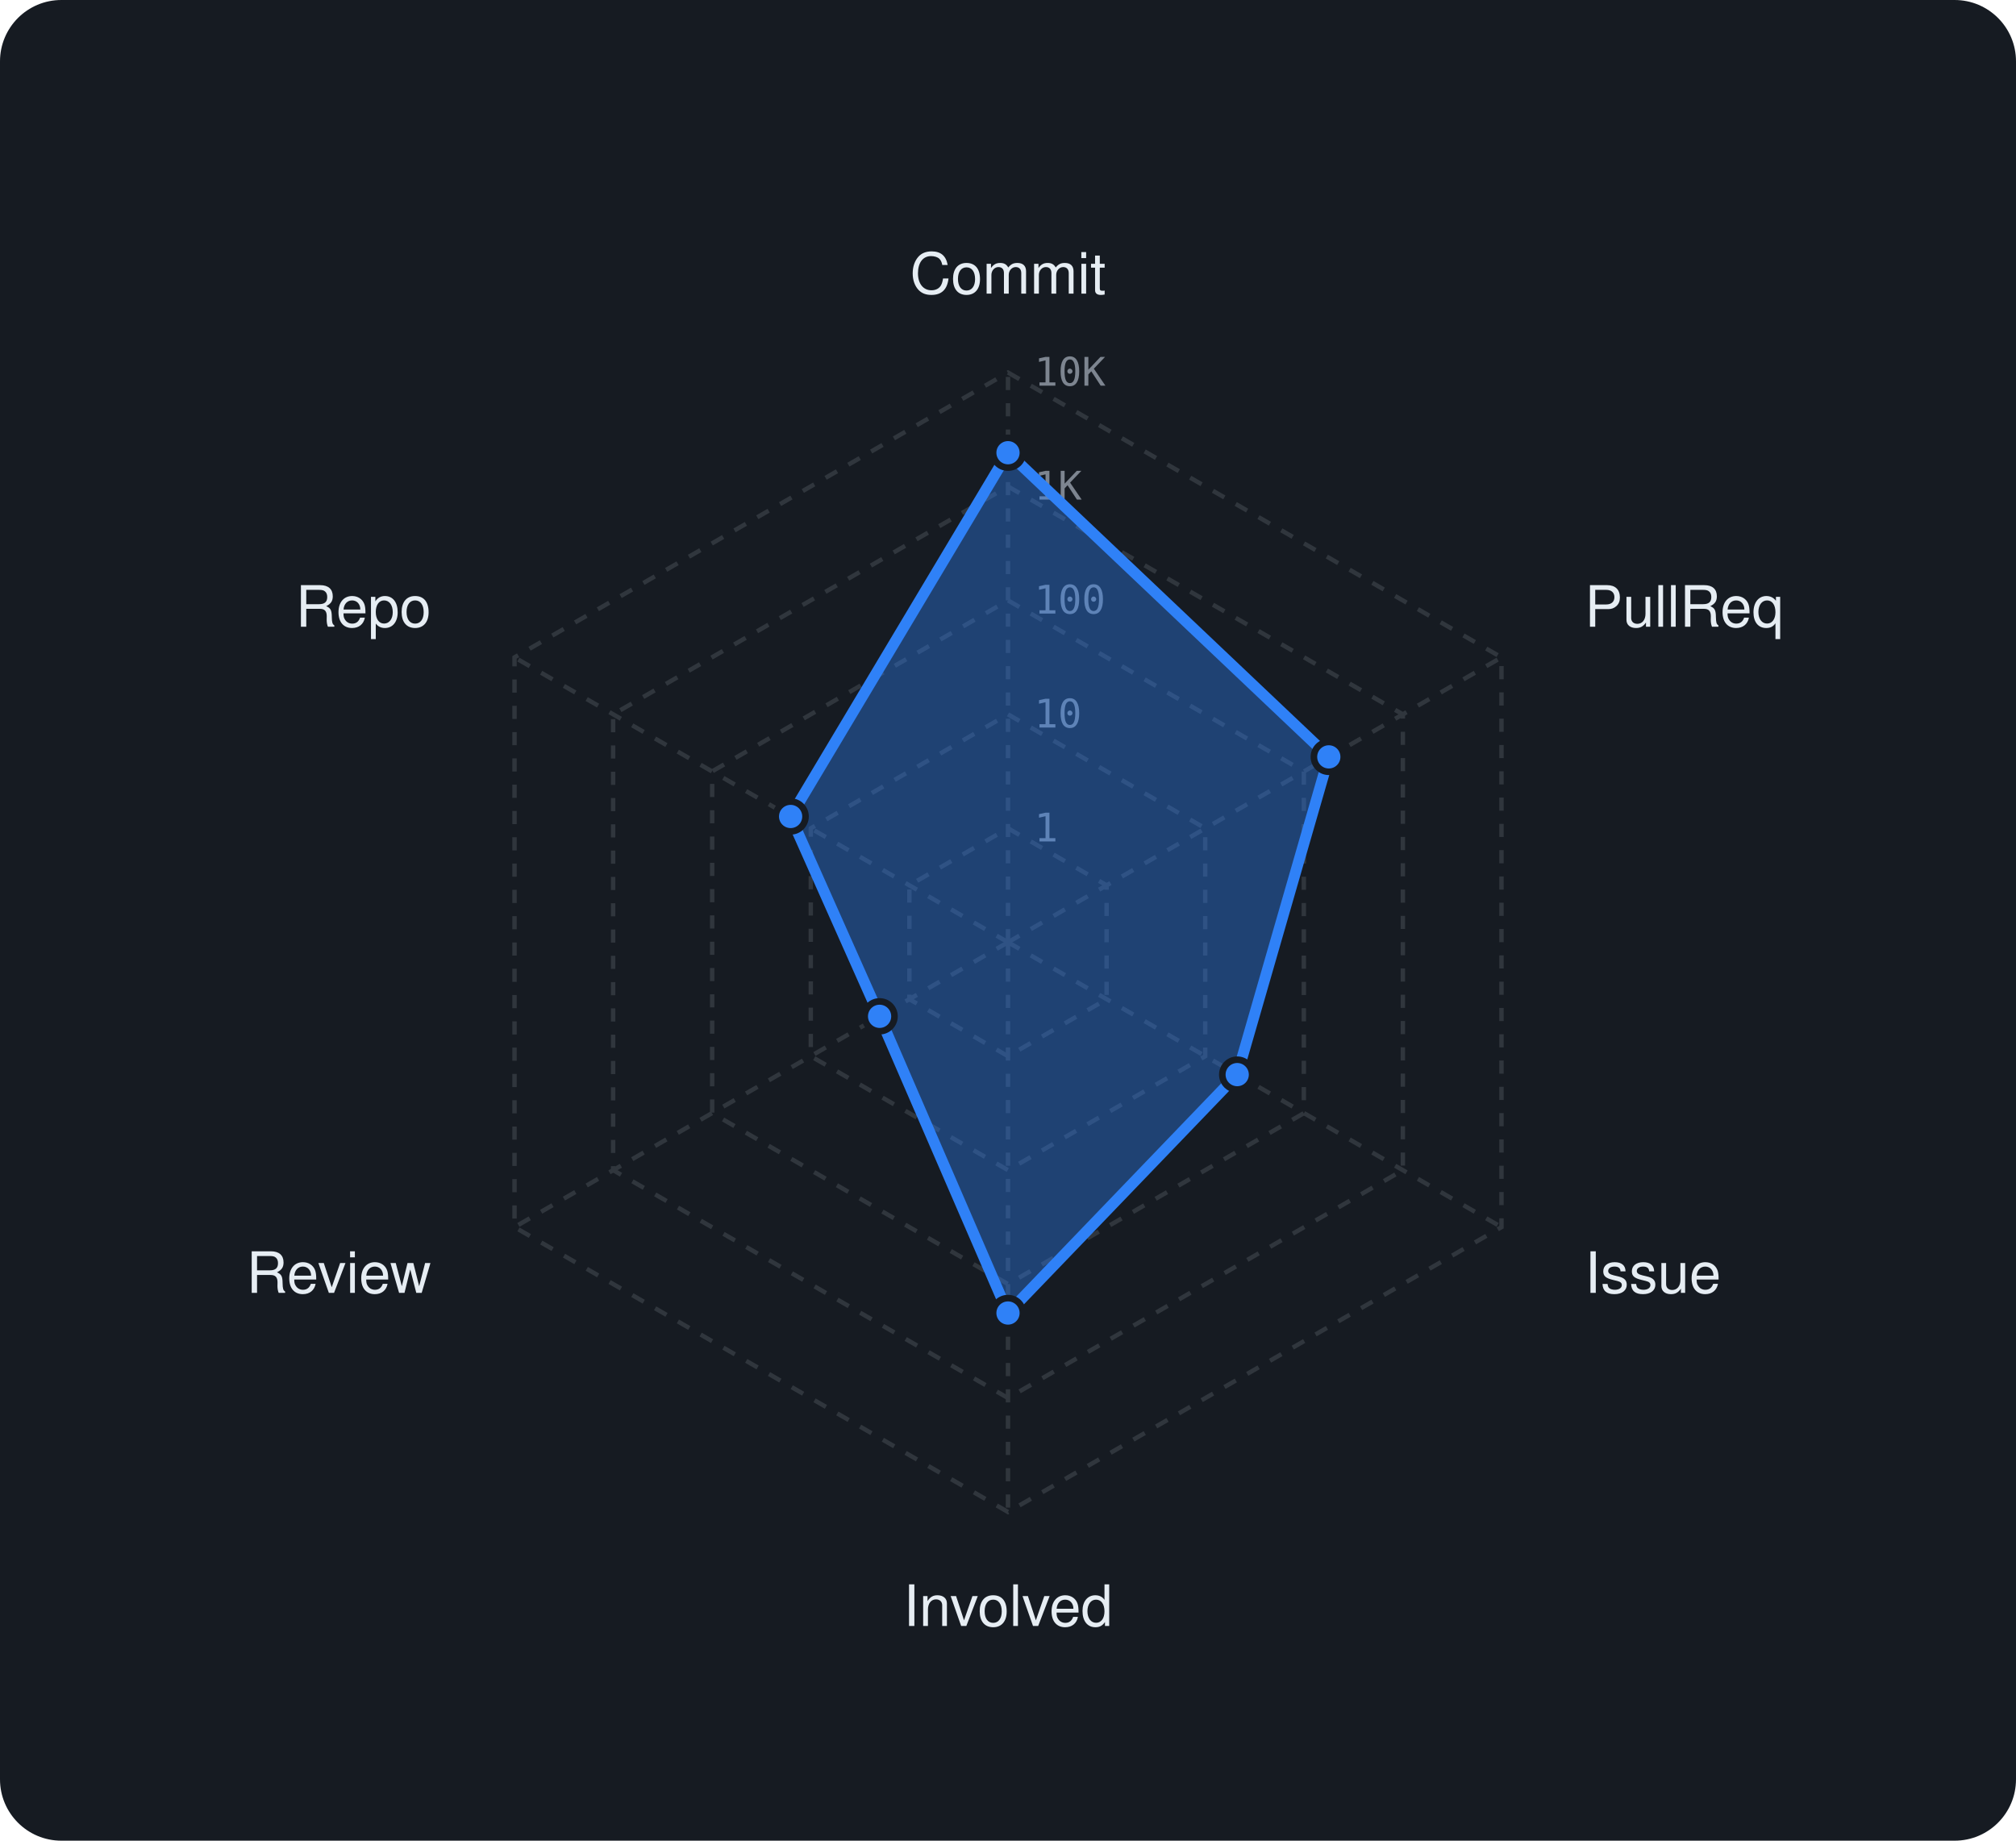
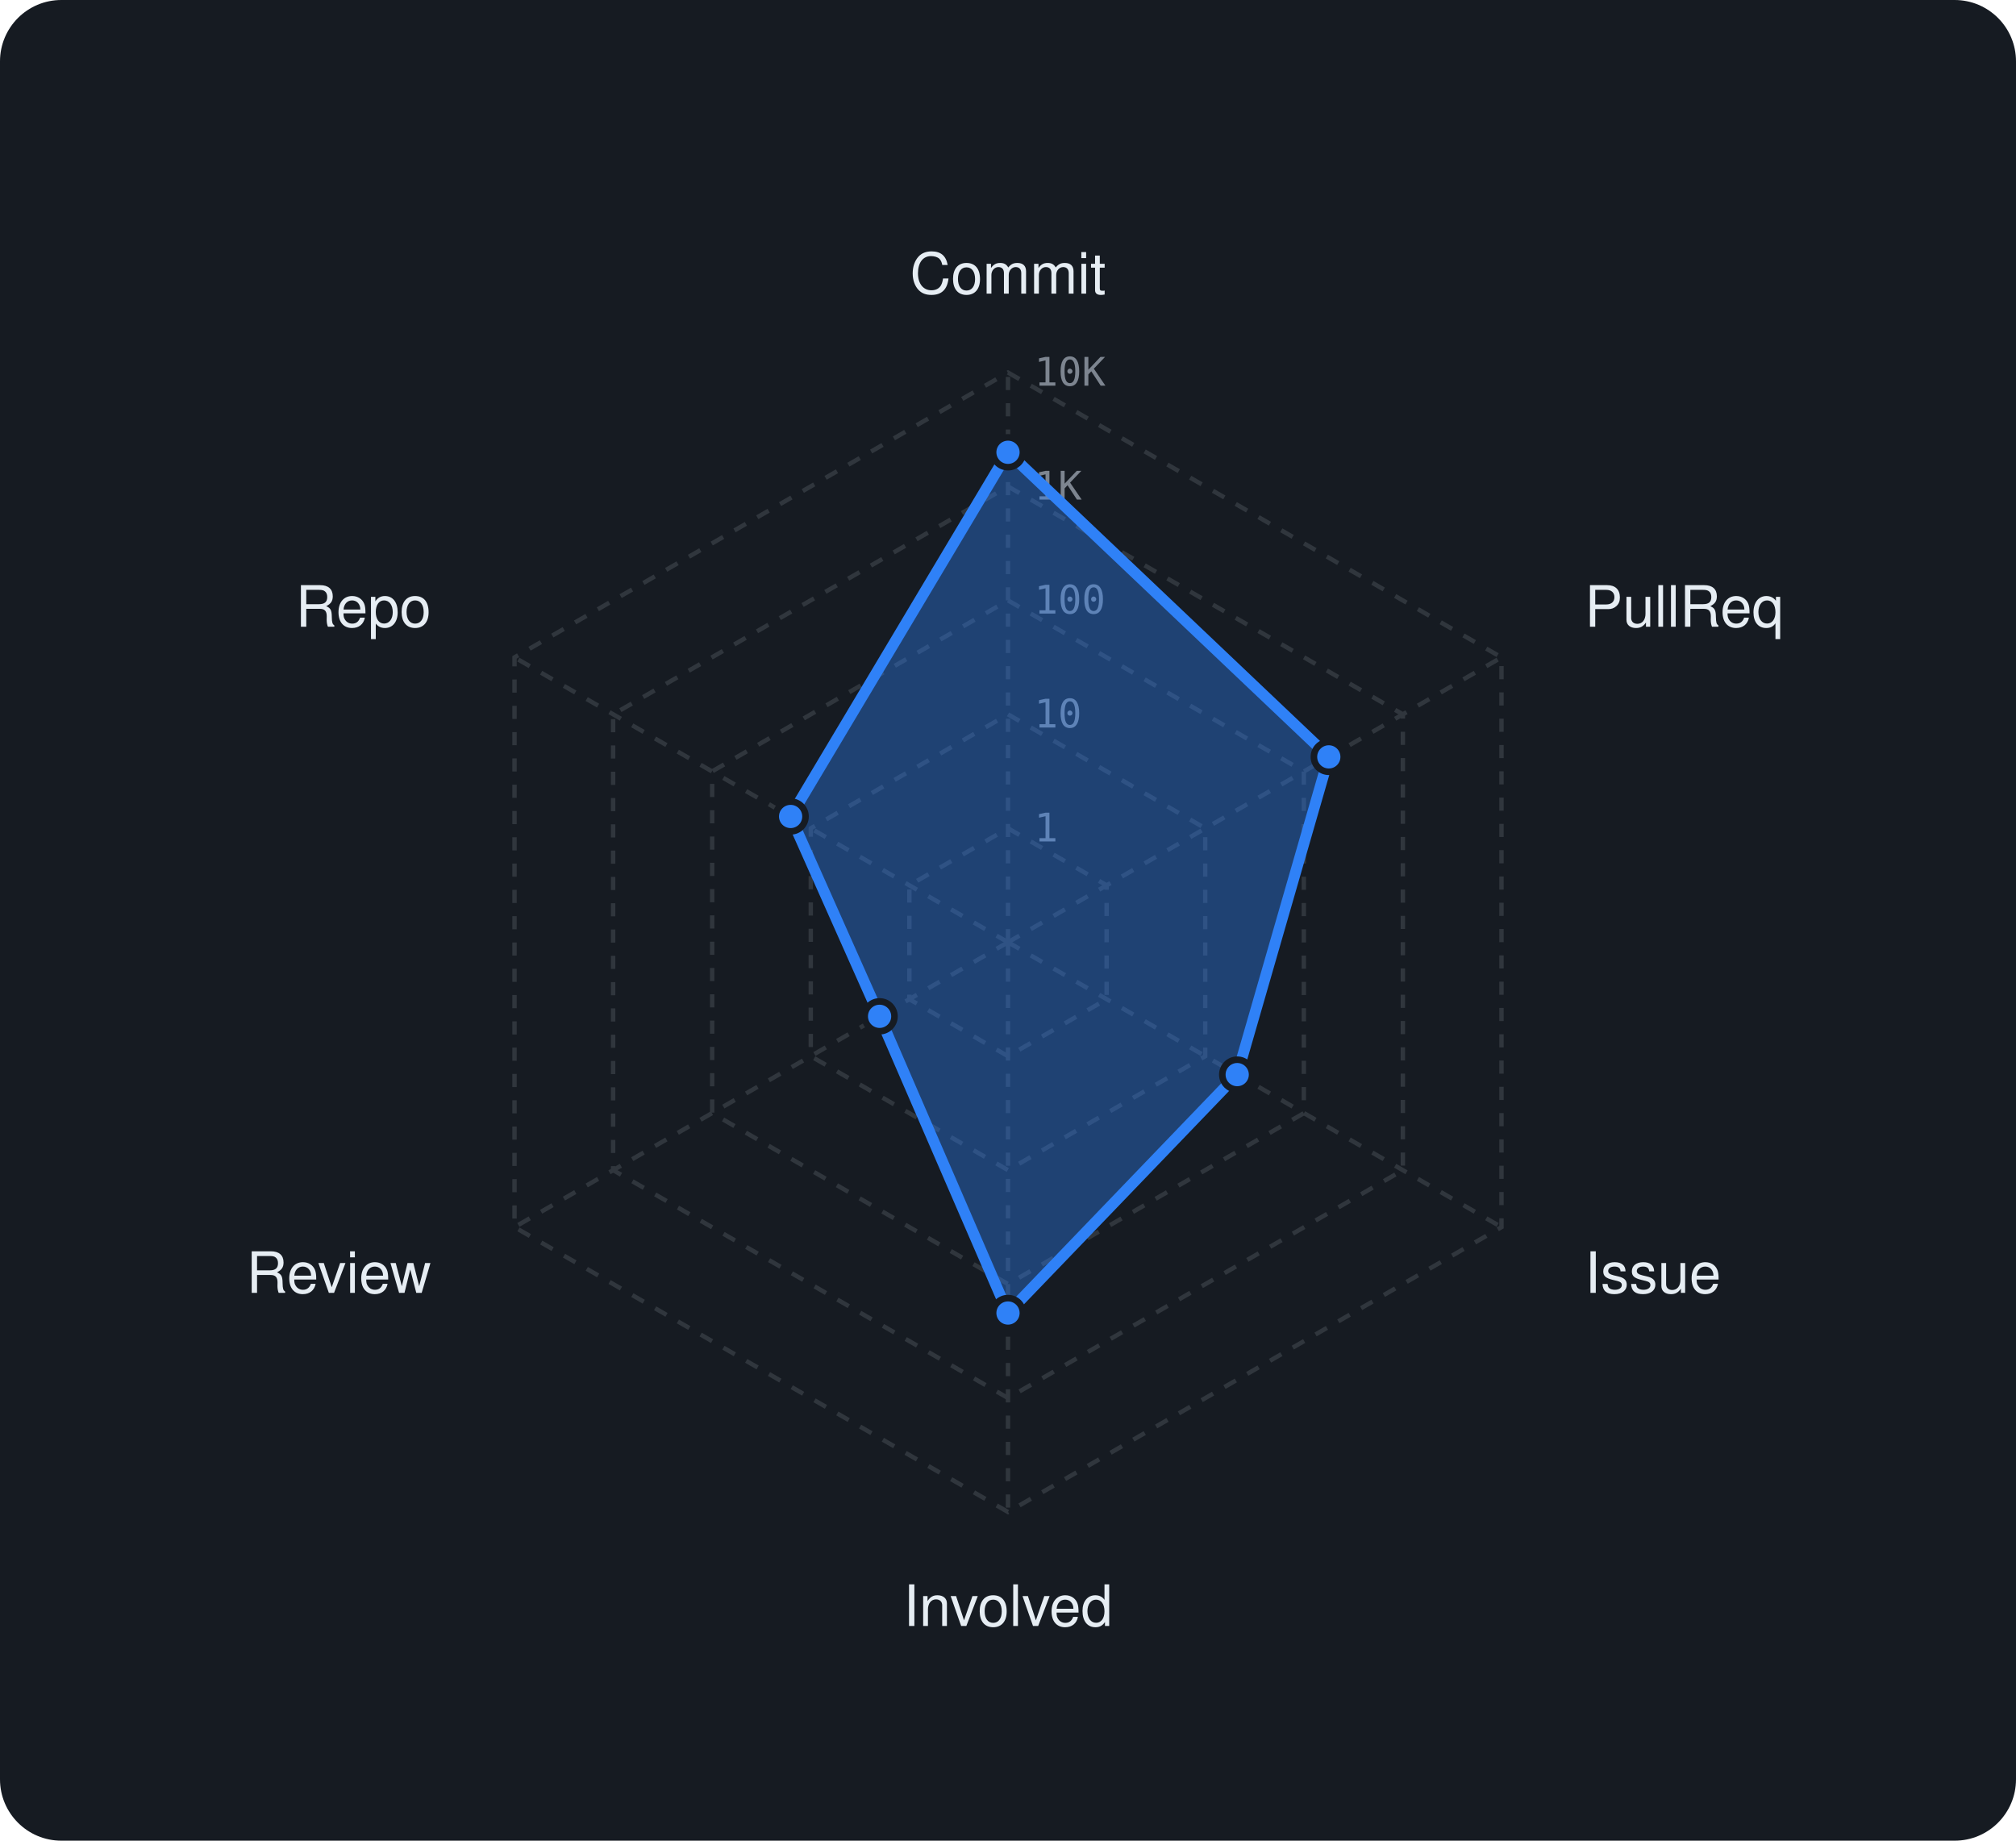
<svg xmlns="http://www.w3.org/2000/svg" viewBox="0 0 460 420" width="460" height="420" font-family="-apple-system,BlinkMacSystemFont,'Segoe UI',Helvetica,Arial,sans-serif">
  <rect width="460" height="420" rx="14" fill="#161b22" />
  <polygon points="230,189 252.5,202 252.5,228 230,241 207.5,228 207.5,202" fill="none" stroke="#30363d" stroke-width="1" stroke-dasharray="3 3" />
  <polygon points="230,163 275,189 275,241 230,267 185,241 185,189" fill="none" stroke="#30363d" stroke-width="1" stroke-dasharray="3 3" />
  <polygon points="230,137 297.5,176 297.5,254 230,293 162.5,254 162.5,176" fill="none" stroke="#30363d" stroke-width="1" stroke-dasharray="3 3" />
  <polygon points="230,111 320.1,163 320.1,267 230,319 139.9,267 139.9,163" fill="none" stroke="#30363d" stroke-width="1" stroke-dasharray="3 3" />
  <polygon points="230,85 342.6,150 342.6,280 230,345 117.4,280 117.4,150" fill="none" stroke="#30363d" stroke-width="1" stroke-dasharray="3 3" />
  <line x1="230" y1="215" x2="230" y2="85" stroke="#30363d" stroke-width="1" stroke-dasharray="3 3" />
  <line x1="230" y1="215" x2="342.6" y2="150" stroke="#30363d" stroke-width="1" stroke-dasharray="3 3" />
  <line x1="230" y1="215" x2="342.6" y2="280" stroke="#30363d" stroke-width="1" stroke-dasharray="3 3" />
  <line x1="230" y1="215" x2="230" y2="345" stroke="#30363d" stroke-width="1" stroke-dasharray="3 3" />
  <line x1="230" y1="215" x2="117.4" y2="280" stroke="#30363d" stroke-width="1" stroke-dasharray="3 3" />
  <line x1="230" y1="215" x2="117.4" y2="150" stroke="#30363d" stroke-width="1" stroke-dasharray="3 3" />
  <text x="236" y="192.0" font-size="9" font-family="monospace" fill="#7d8590">1</text>
  <text x="236" y="166.0" font-size="9" font-family="monospace" fill="#7d8590">10</text>
  <text x="236" y="140.0" font-size="9" font-family="monospace" fill="#7d8590">100</text>
  <text x="236" y="114.0" font-size="9" font-family="monospace" fill="#7d8590">1K</text>
  <text x="236" y="88.0" font-size="9" font-family="monospace" fill="#7d8590">10K</text>
  <text x="230.0" y="67.0" text-anchor="middle" font-size="13" fill="#e6edf3">Commit</text>
  <text x="361.6" y="143.0" text-anchor="start" font-size="13" fill="#e6edf3">PullReq</text>
  <text x="361.6" y="295.0" text-anchor="start" font-size="13" fill="#e6edf3">Issue</text>
  <text x="230.0" y="371.0" text-anchor="middle" font-size="13" fill="#e6edf3">Involved</text>
  <text x="98.4" y="295.0" text-anchor="end" font-size="13" fill="#e6edf3">Review</text>
  <text x="98.4" y="143.0" text-anchor="end" font-size="13" fill="#e6edf3">Repo</text>
-   <polygon points="230,103.3 303.2,172.7 282.3,245.2 230,299.6 200.7,231.9 180.4,186.3" fill="rgba(47,129,247,0.38)" stroke="#2f81f7" stroke-width="2.5" stroke-linejoin="round" />
-   <circle cx="230" cy="103.3" r="3.4" fill="#2f81f7" stroke="#161b22" stroke-width="1.5" />
+   <polygon points="230,103.2 303.2,172.7 282.3,245.2 230,299.6 200.7,231.9 180.4,186.3" fill="rgba(47,129,247,0.38)" stroke="#2f81f7" stroke-width="2.5" stroke-linejoin="round" />
+   <circle cx="230" cy="103.2" r="3.4" fill="#2f81f7" stroke="#161b22" stroke-width="1.5" />
  <circle cx="303.2" cy="172.7" r="3.4" fill="#2f81f7" stroke="#161b22" stroke-width="1.5" />
  <circle cx="282.3" cy="245.2" r="3.4" fill="#2f81f7" stroke="#161b22" stroke-width="1.5" />
  <circle cx="230" cy="299.6" r="3.4" fill="#2f81f7" stroke="#161b22" stroke-width="1.5" />
  <circle cx="200.7" cy="231.9" r="3.4" fill="#2f81f7" stroke="#161b22" stroke-width="1.5" />
  <circle cx="180.4" cy="186.3" r="3.4" fill="#2f81f7" stroke="#161b22" stroke-width="1.5" />
</svg>
